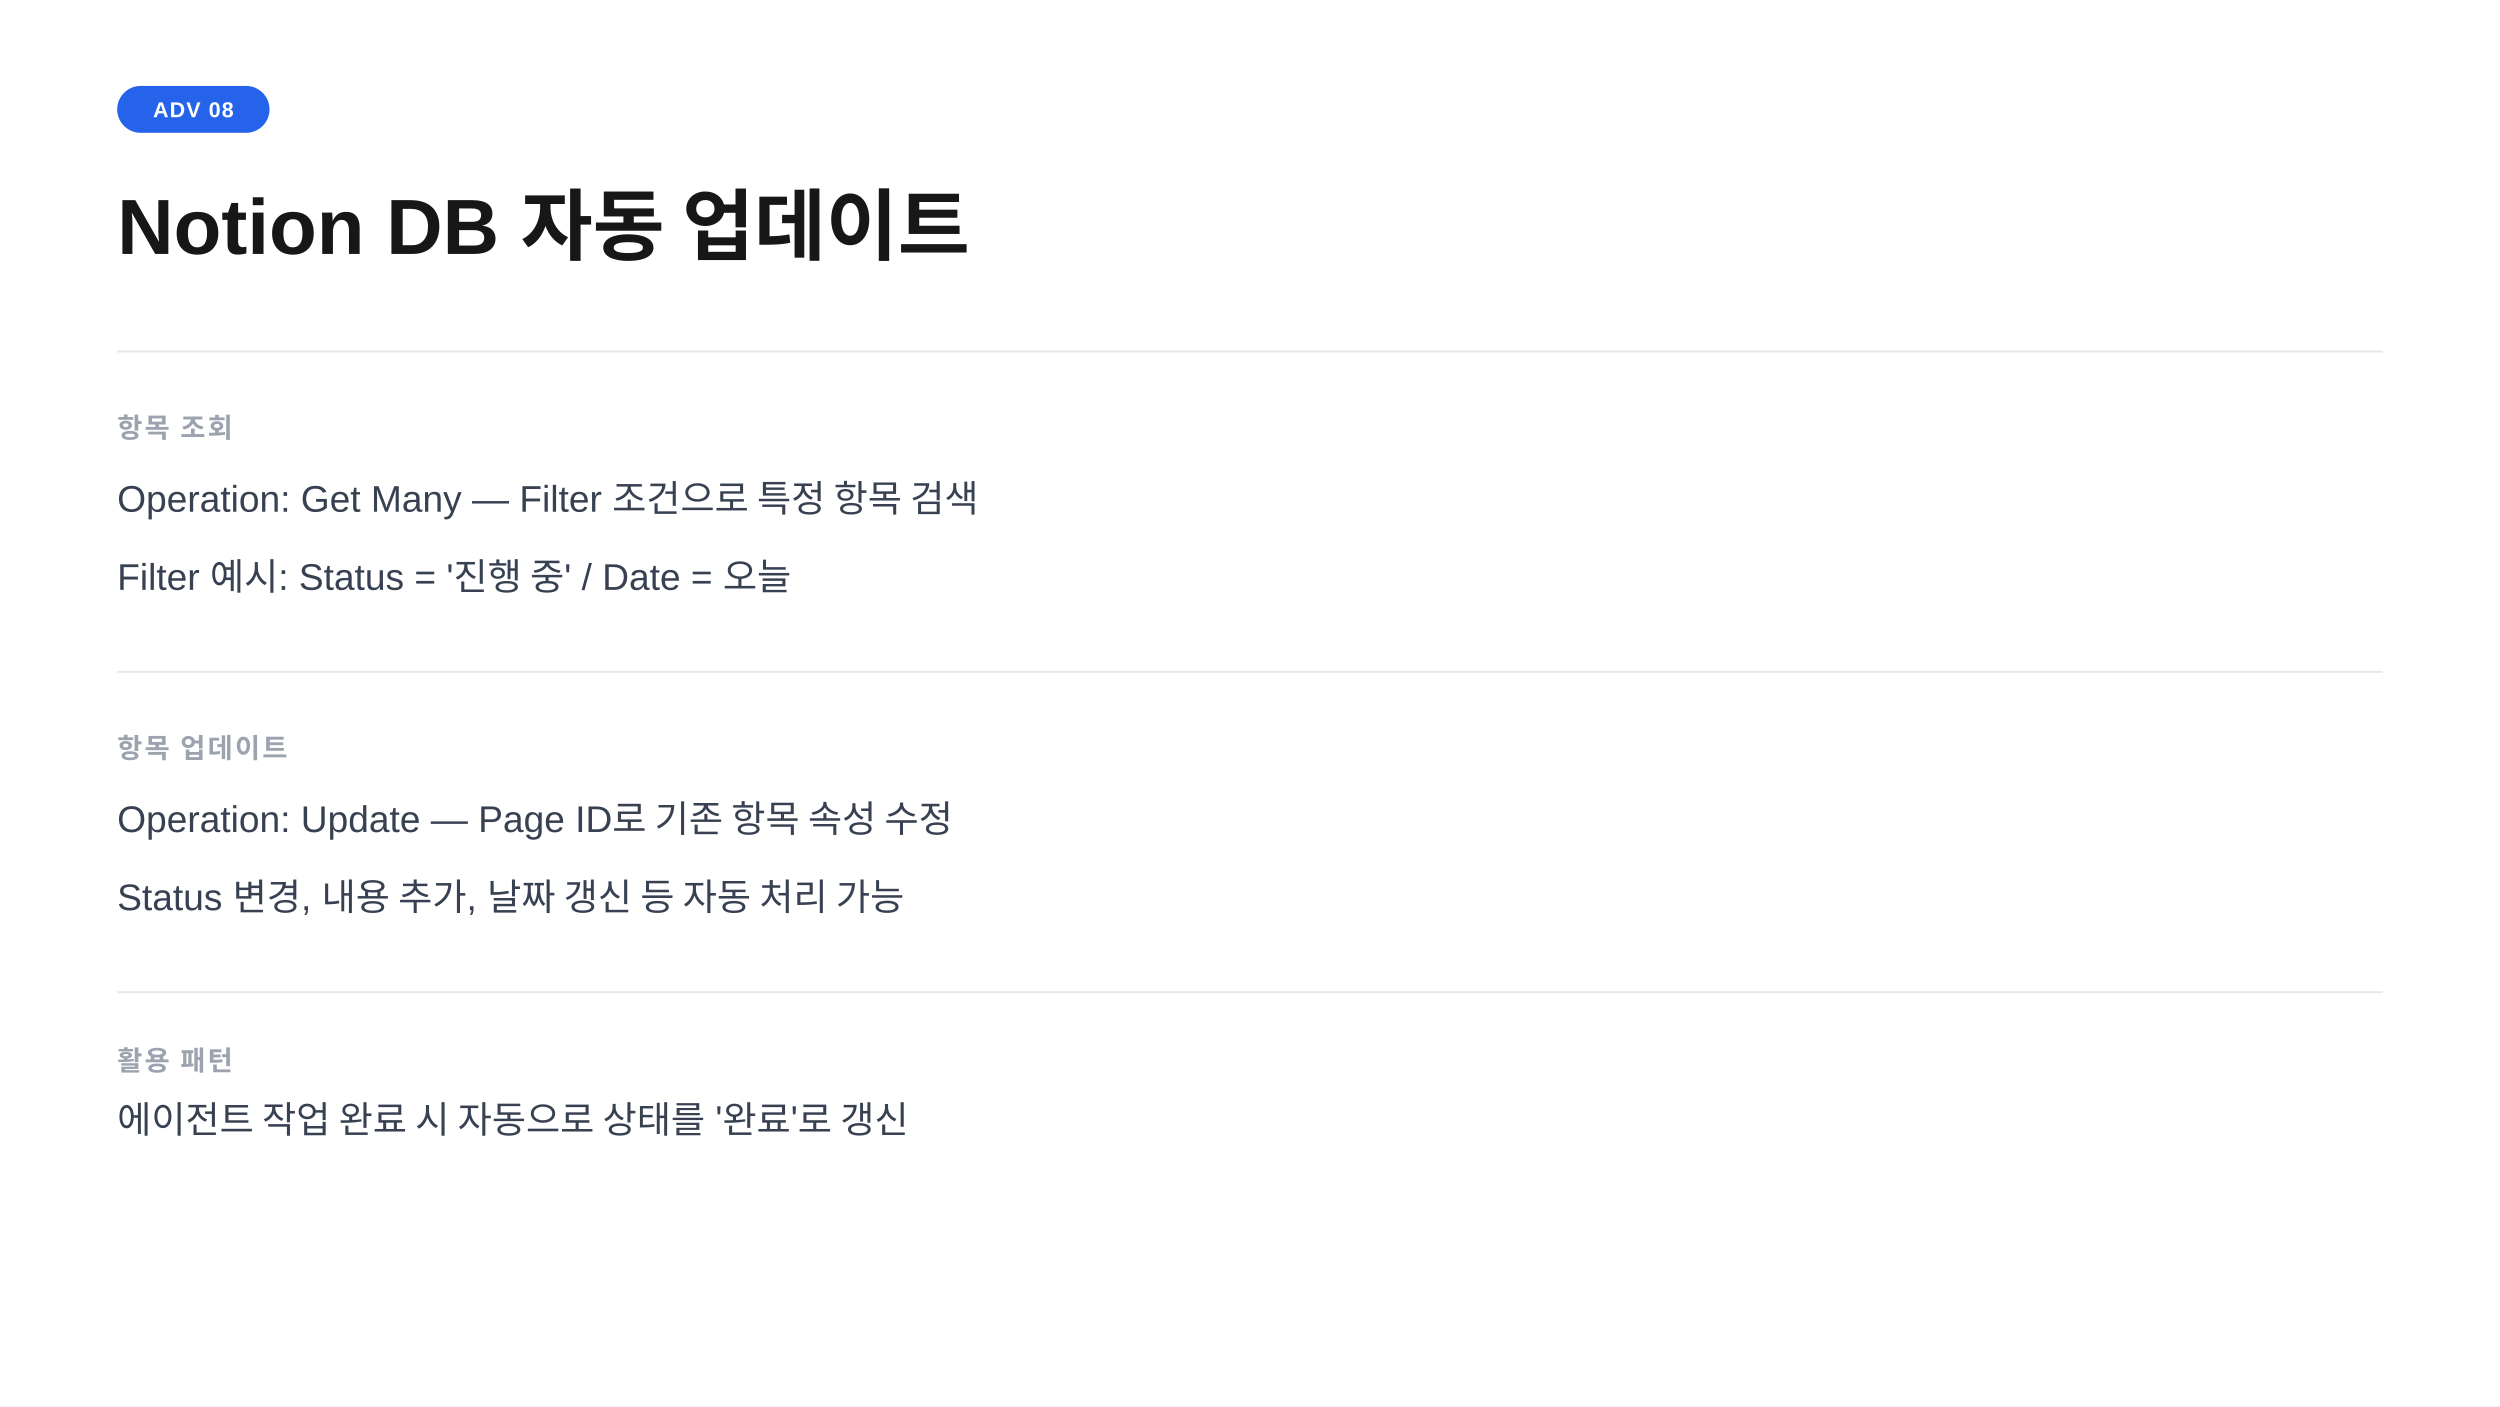
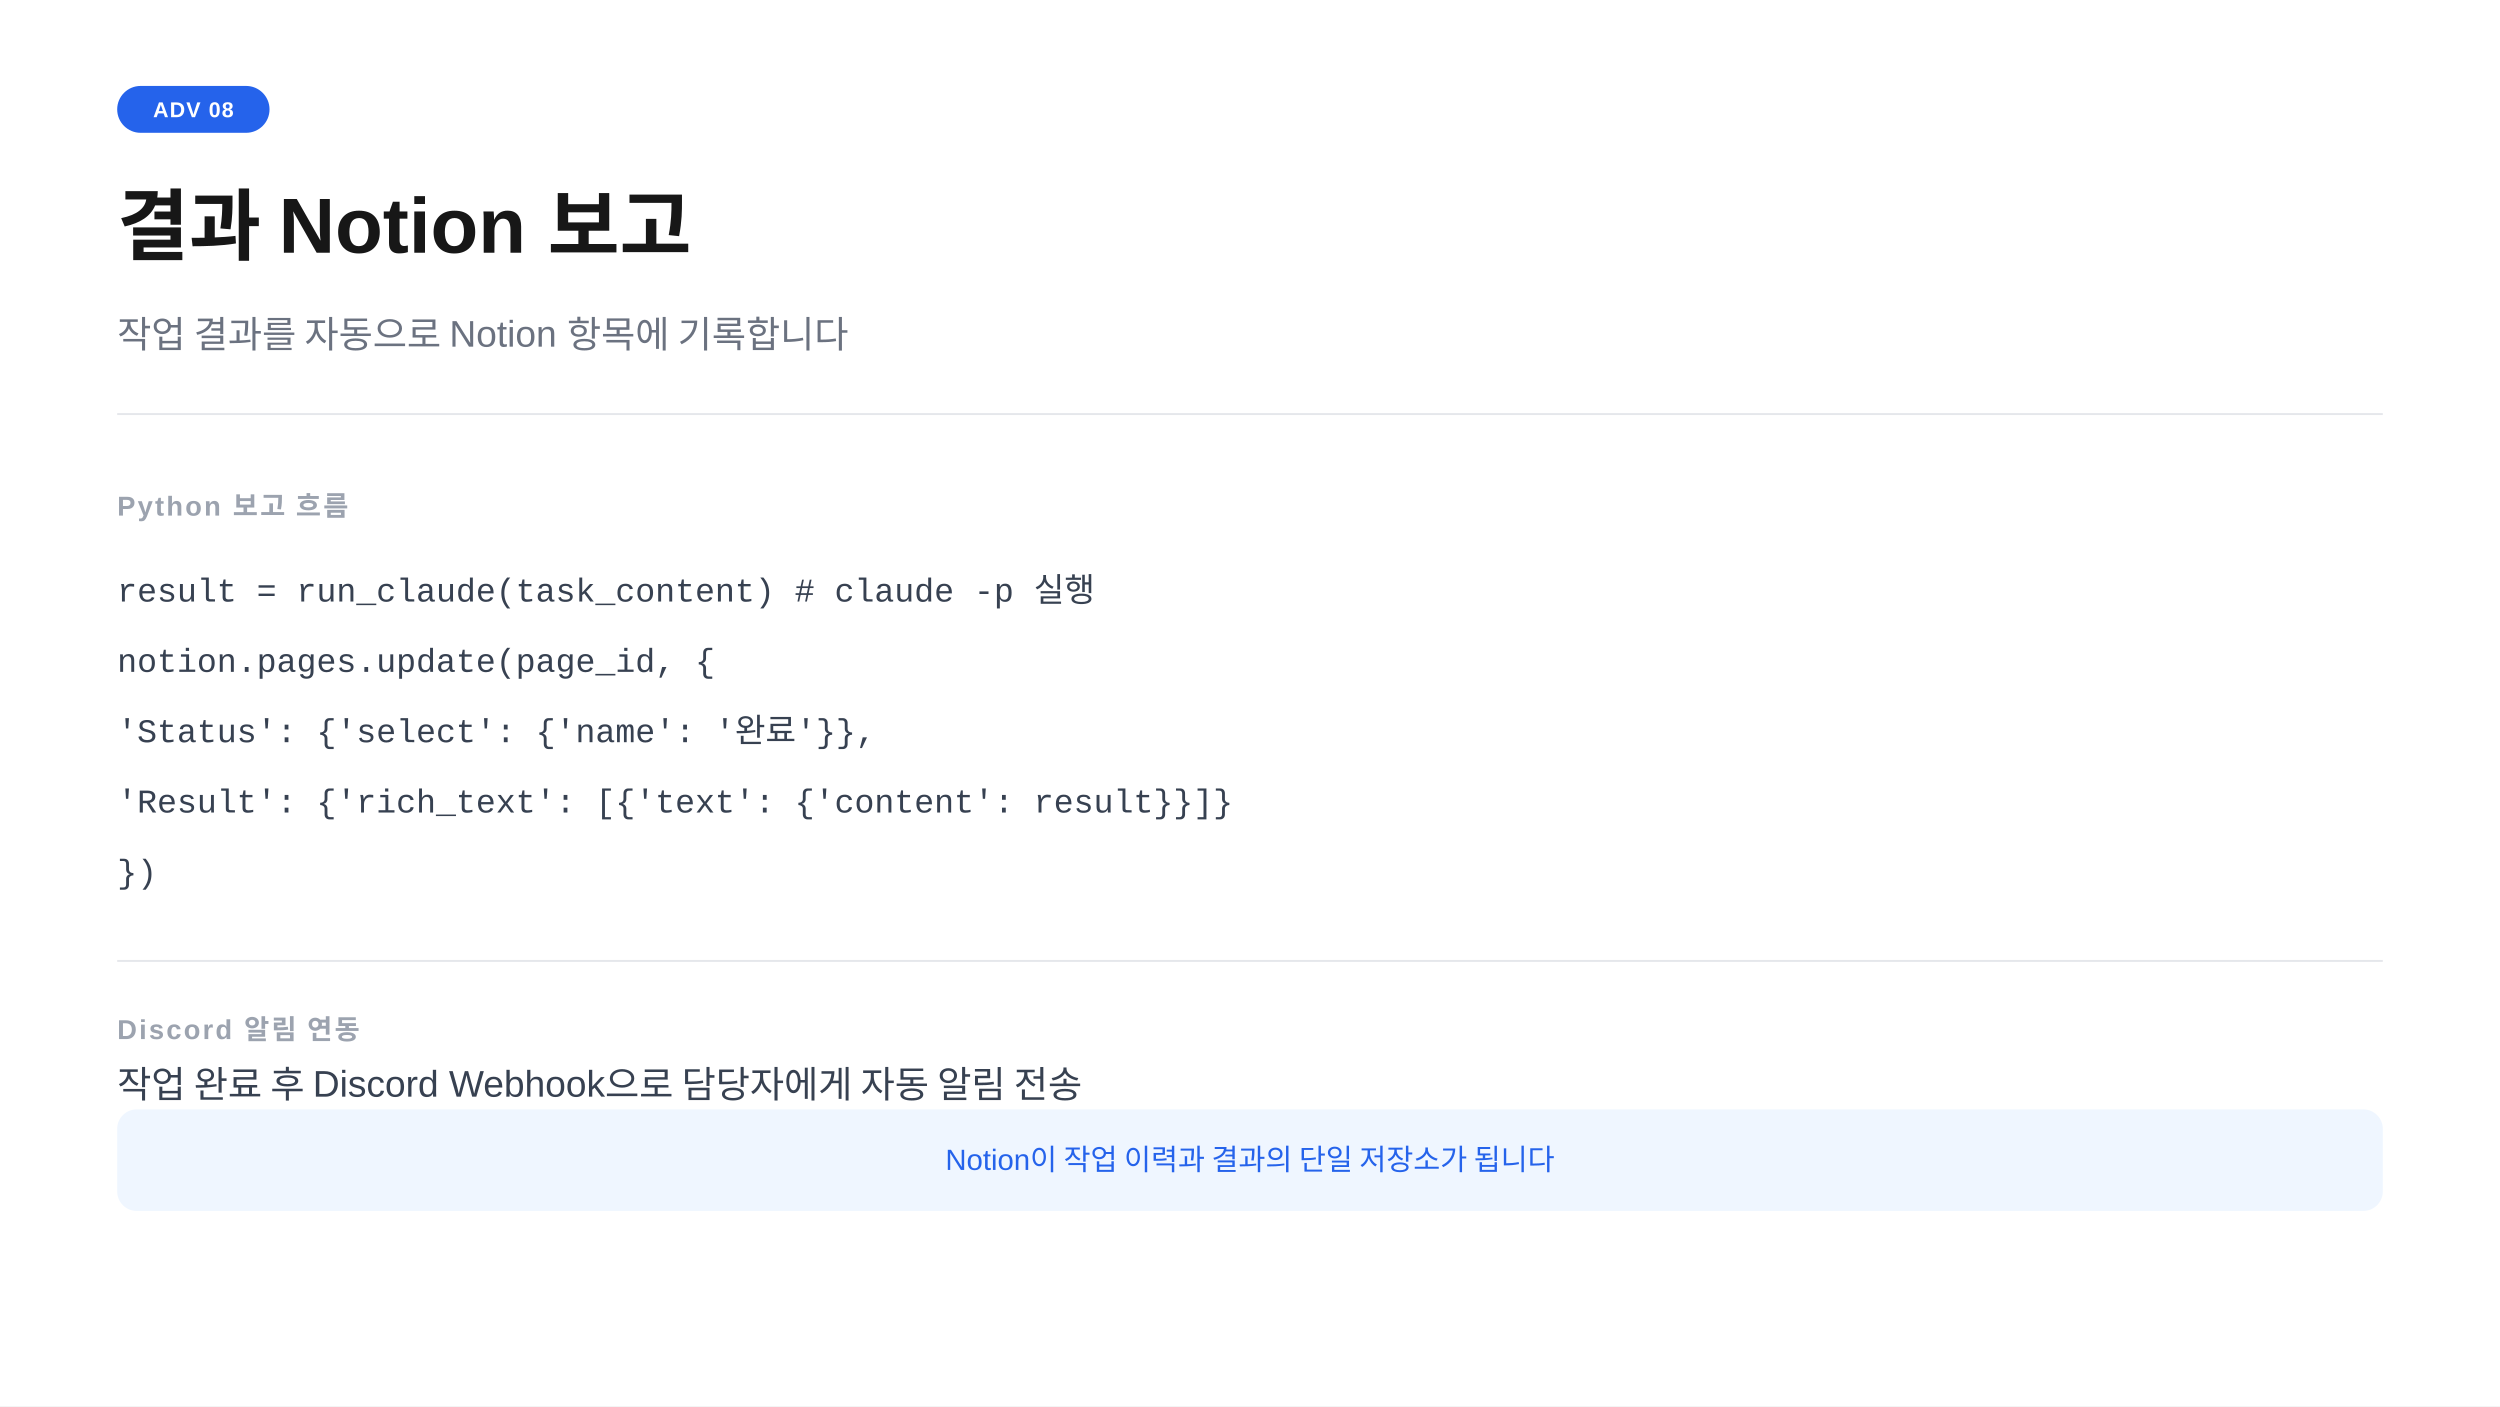
<svg xmlns="http://www.w3.org/2000/svg" width="1280" height="720" viewBox="0 0 1280 720">
  <rect width="1280" height="720" fill="#ffffff" />
  <rect x="60" y="44" width="78" height="24" rx="12" fill="#2563eb" />
  <text x="99" y="60" text-anchor="middle" font-family="-apple-system,BlinkMacSystemFont,'Segoe UI',Arial,sans-serif" font-size="11" font-weight="700" fill="#ffffff" letter-spacing="0.05em">ADV 08</text>
-   <text x="60" y="130" font-family="-apple-system,BlinkMacSystemFont,'Segoe UI',Arial,sans-serif" font-size="40" font-weight="700" fill="#171717">Notion DB 자동 업데이트</text>
-   <line x1="60" y1="180" x2="1220" y2="180" stroke="#e5e7eb" stroke-width="1" />
-   <text x="60" y="224" font-family="-apple-system,BlinkMacSystemFont,'Segoe UI',Arial,sans-serif" font-size="14" font-weight="600" fill="#9ca3af" letter-spacing="0.08em">항목 조회</text>
-   <text x="60" y="262" font-family="-apple-system,BlinkMacSystemFont,'Segoe UI',Arial,sans-serif" font-size="19" fill="#374151">Operation: Get Many  —  Filter 조건으로 특정 항목 검색</text>
-   <text x="60" y="302" font-family="-apple-system,BlinkMacSystemFont,'Segoe UI',Arial,sans-serif" font-size="19" fill="#374151">Filter 예시: Status = '진행 중'  /  Date = 오늘</text>
-   <line x1="60" y1="344" x2="1220" y2="344" stroke="#e5e7eb" stroke-width="1" />
-   <text x="60" y="388" font-family="-apple-system,BlinkMacSystemFont,'Segoe UI',Arial,sans-serif" font-size="14" font-weight="600" fill="#9ca3af" letter-spacing="0.08em">항목 업데이트</text>
-   <text x="60" y="426" font-family="-apple-system,BlinkMacSystemFont,'Segoe UI',Arial,sans-serif" font-size="19" fill="#374151">Operation: Update  —  Page ID로 기존 항목 속성 수정</text>
-   <text x="60" y="466" font-family="-apple-system,BlinkMacSystemFont,'Segoe UI',Arial,sans-serif" font-size="19" fill="#374151">Status 변경, 내용 추가, 날짜 갱신 등 자동 처리 가능</text>
-   <line x1="60" y1="508" x2="1220" y2="508" stroke="#e5e7eb" stroke-width="1" />
-   <text x="60" y="548" font-family="-apple-system,BlinkMacSystemFont,'Segoe UI',Arial,sans-serif" font-size="14" font-weight="600" fill="#9ca3af" letter-spacing="0.08em">활용 패턴</text>
-   <text x="60" y="580" font-family="-apple-system,BlinkMacSystemFont,'Segoe UI',Arial,sans-serif" font-size="19" fill="#374151">에이전트 작업 완료 시 자동으로 상태를 '완료'로 갱신</text>
+   <text x="60" y="130" font-family="-apple-system,BlinkMacSystemFont,'Segoe UI',Arial,sans-serif" font-size="40" font-weight="700" fill="#171717">결과  Notion 보고</text>
+   <text x="60" y="178" font-family="-apple-system,BlinkMacSystemFont,'Segoe UI',Arial,sans-serif" font-size="19" fill="#6b7280">작업 결과를 자동으로 Notion 항목에 기록합니다</text>
+   <line x1="60" y1="212" x2="1220" y2="212" stroke="#e5e7eb" stroke-width="1" />
+   <text x="60" y="264" font-family="-apple-system,BlinkMacSystemFont,'Segoe UI',Arial,sans-serif" font-size="14" font-weight="600" fill="#9ca3af" letter-spacing="0.08em">Python 보고 흐름</text>
+   <text x="60" y="308" font-family="'Courier New',Courier,monospace" font-size="17" fill="#374151">result = run_claude(task_content)   # claude -p 실행</text>
+   <text x="60" y="344" font-family="'Courier New',Courier,monospace" font-size="17" fill="#374151">notion.pages.update(page_id, {</text>
+   <text x="60" y="380" font-family="'Courier New',Courier,monospace" font-size="17" fill="#374151">    'Status': {'select': {'name': '완료'}},</text>
+   <text x="60" y="416" font-family="'Courier New',Courier,monospace" font-size="17" fill="#374151">    'Result': {'rich_text': [{'text': {'content': result}}]}</text>
+   <text x="60" y="452" font-family="'Courier New',Courier,monospace" font-size="17" fill="#374151">})</text>
+   <line x1="60" y1="492" x2="1220" y2="492" stroke="#e5e7eb" stroke-width="1" />
+   <text x="60" y="532" font-family="-apple-system,BlinkMacSystemFont,'Segoe UI',Arial,sans-serif" font-size="14" font-weight="600" fill="#9ca3af" letter-spacing="0.08em">Discord 알림 연동</text>
+   <text x="60" y="562" font-family="-apple-system,BlinkMacSystemFont,'Segoe UI',Arial,sans-serif" font-size="19" fill="#374151">작업 완료 후 Discord Webhook으로 담당자에게 자동 알림 전송</text>
+   <rect x="60" y="568" width="1160" height="52" rx="10" fill="#eff6ff" />
+   <text x="640" y="599" text-anchor="middle" font-family="-apple-system,BlinkMacSystemFont,'Segoe UI',Arial,sans-serif" font-size="15" fill="#2563eb">Notion이 작업 이력과 결과의 단일 저장소가 됩니다</text>
</svg>
